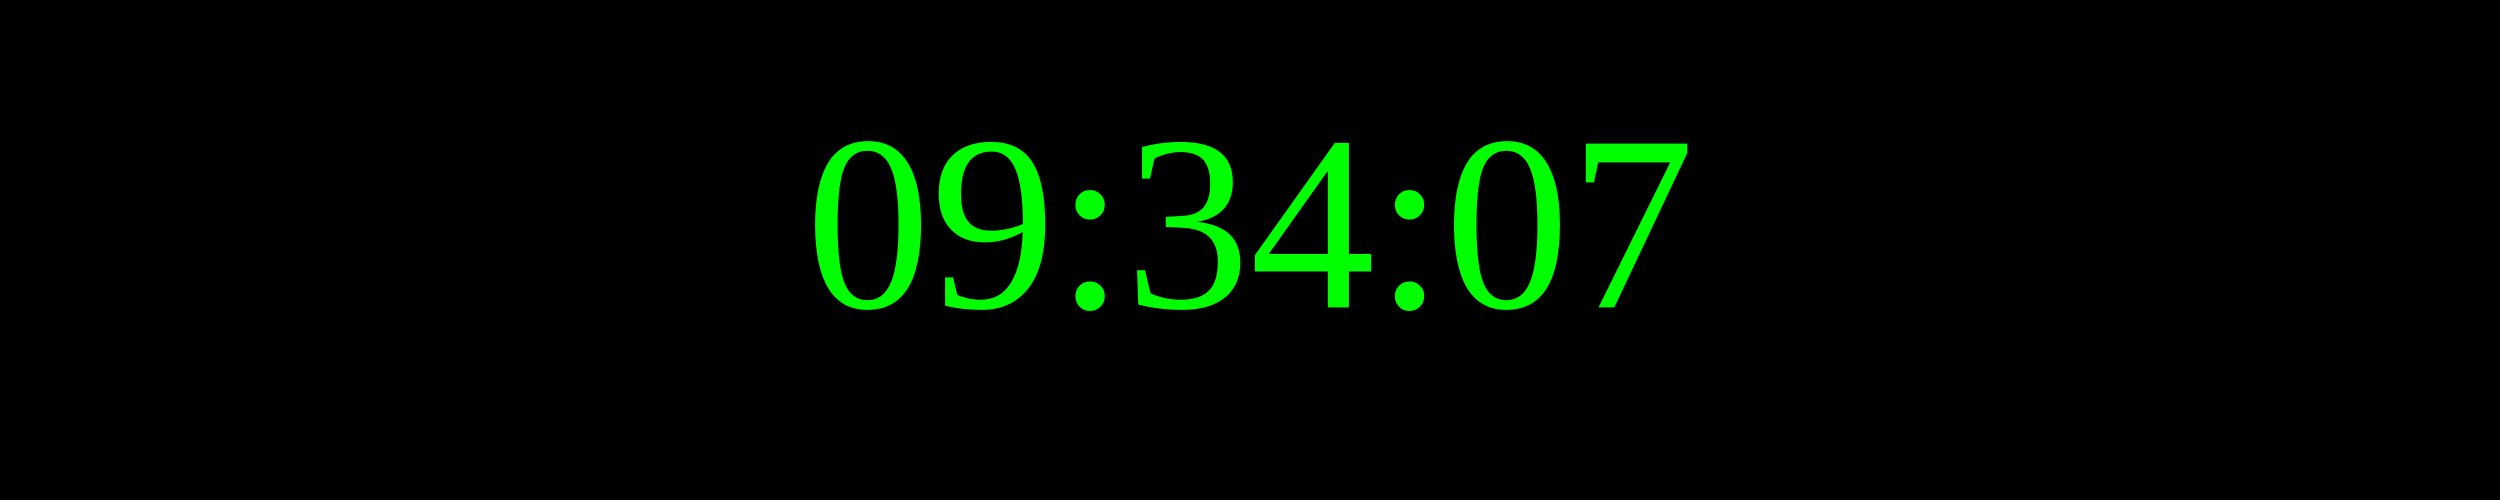
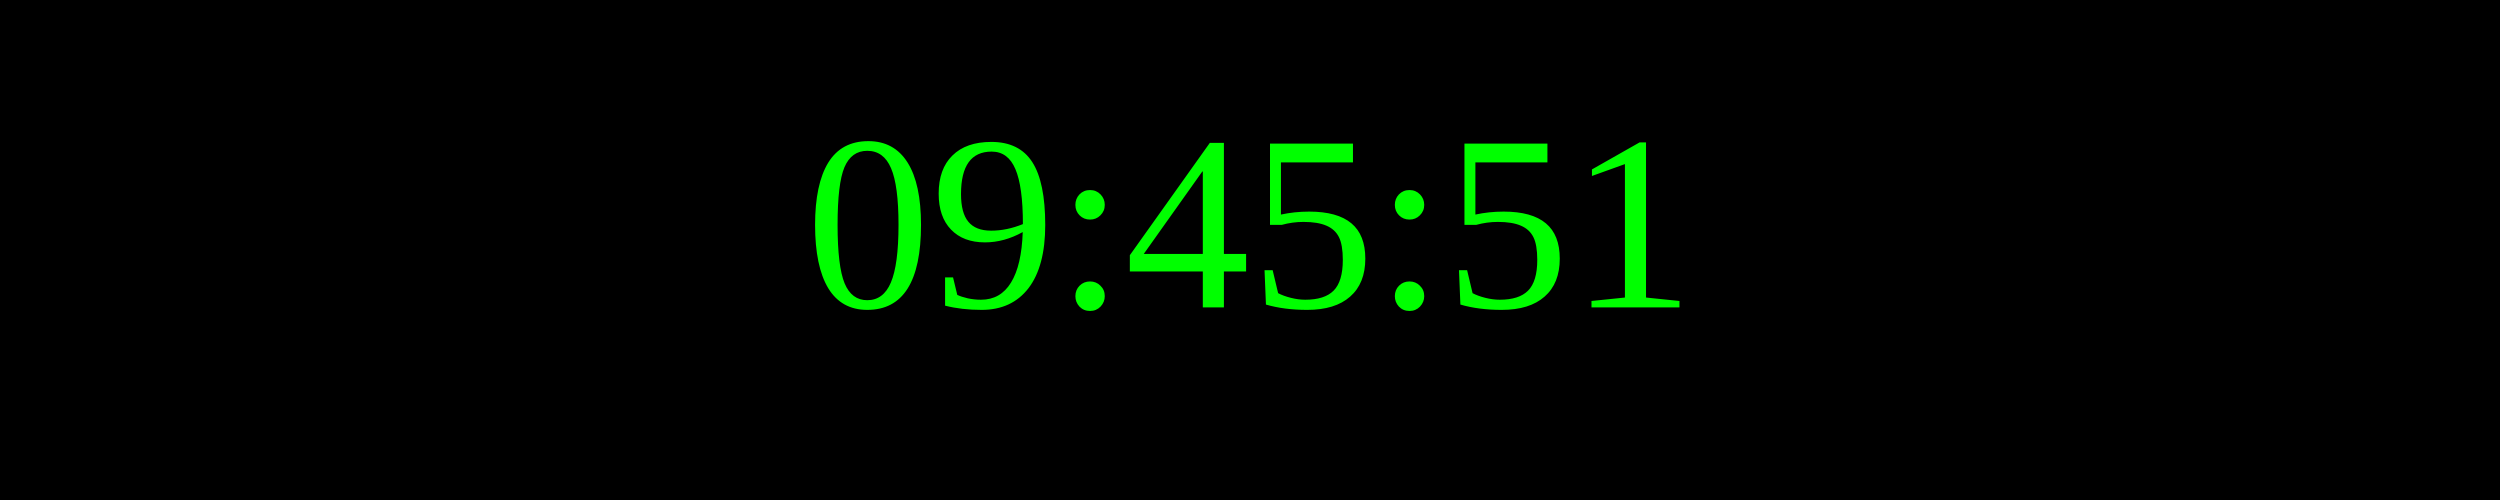
<svg xmlns="http://www.w3.org/2000/svg" width="250" height="50">
  <rect width="100%" height="100%" fill="black" />
  <text x="50%" y="50%" font-size="25" fill="lime" text-anchor="middle" dominant-baseline="middle">
- 09:34:07
+ 09:45:51
</text>
</svg>
